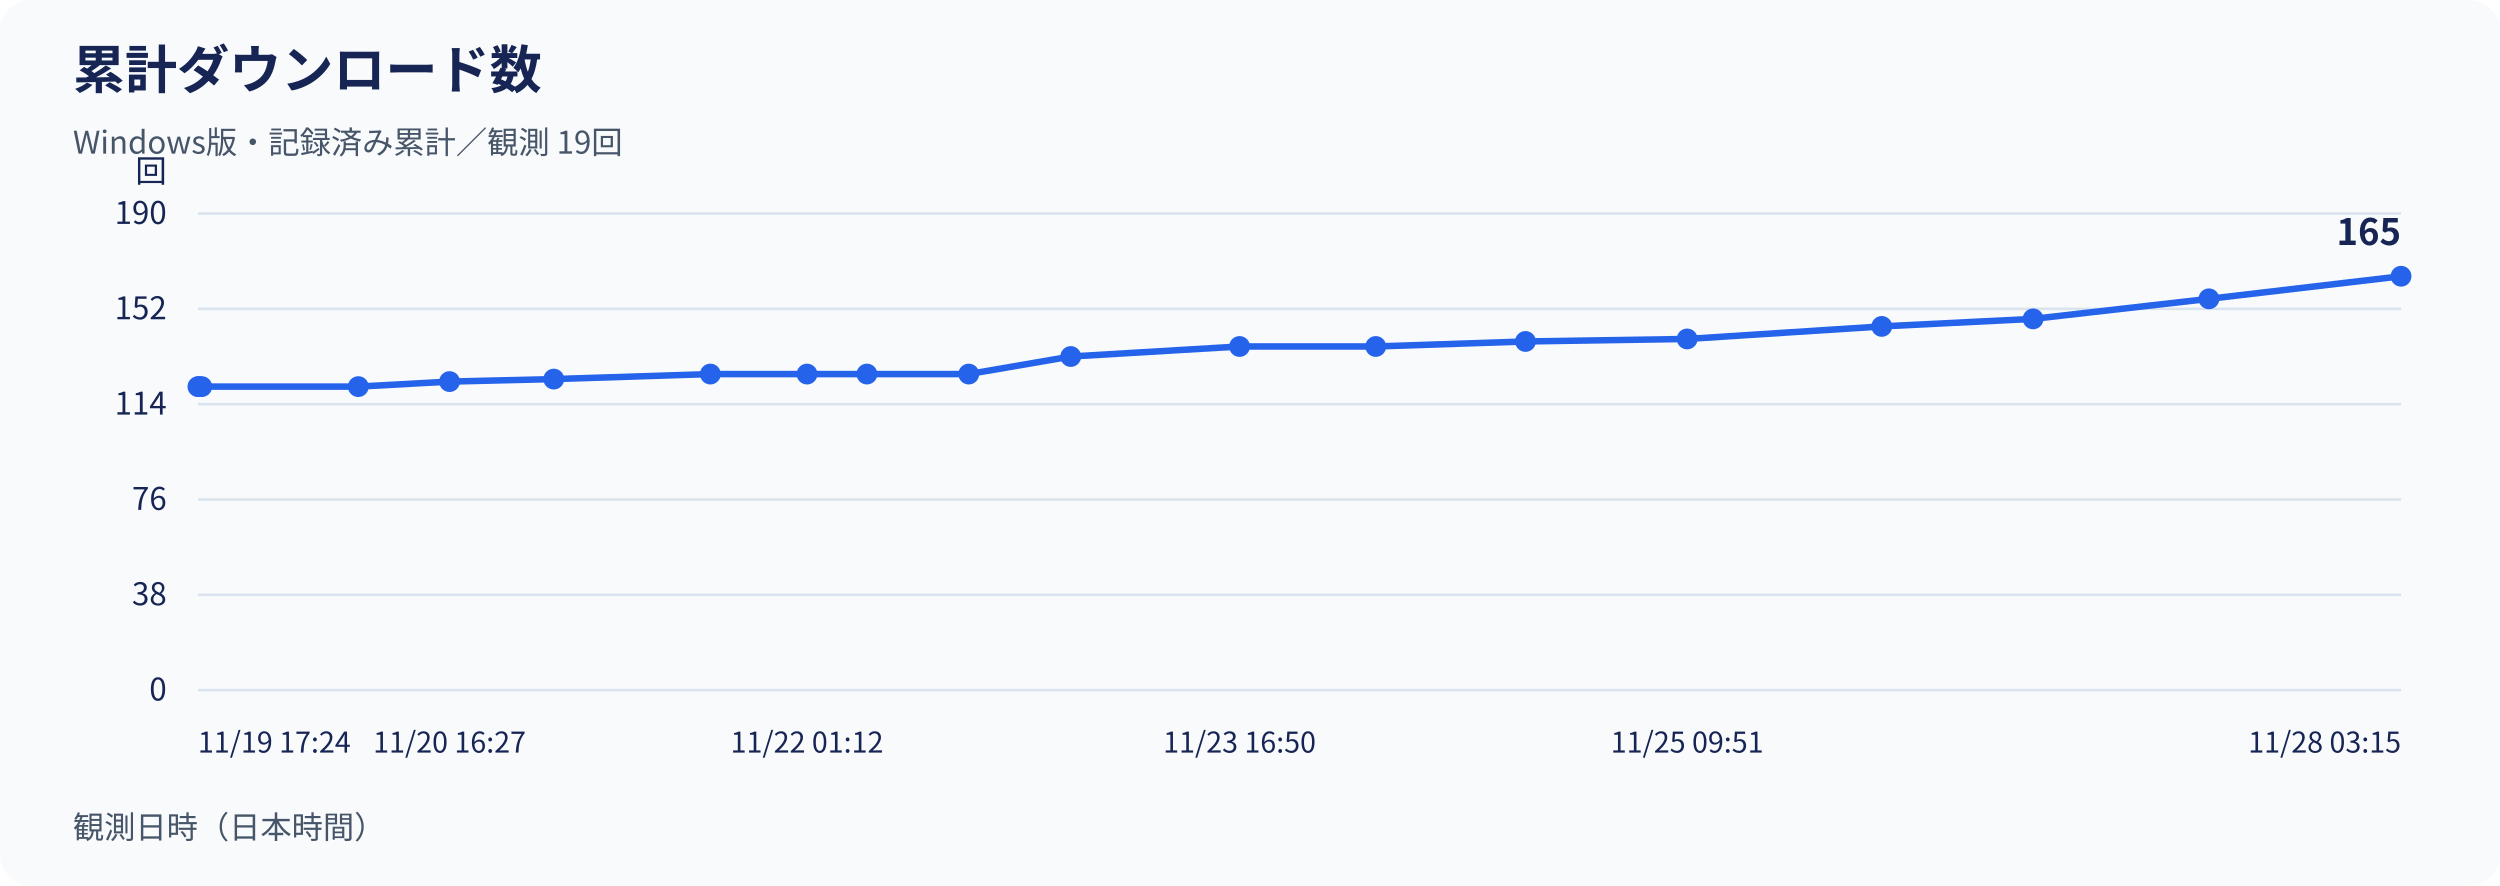
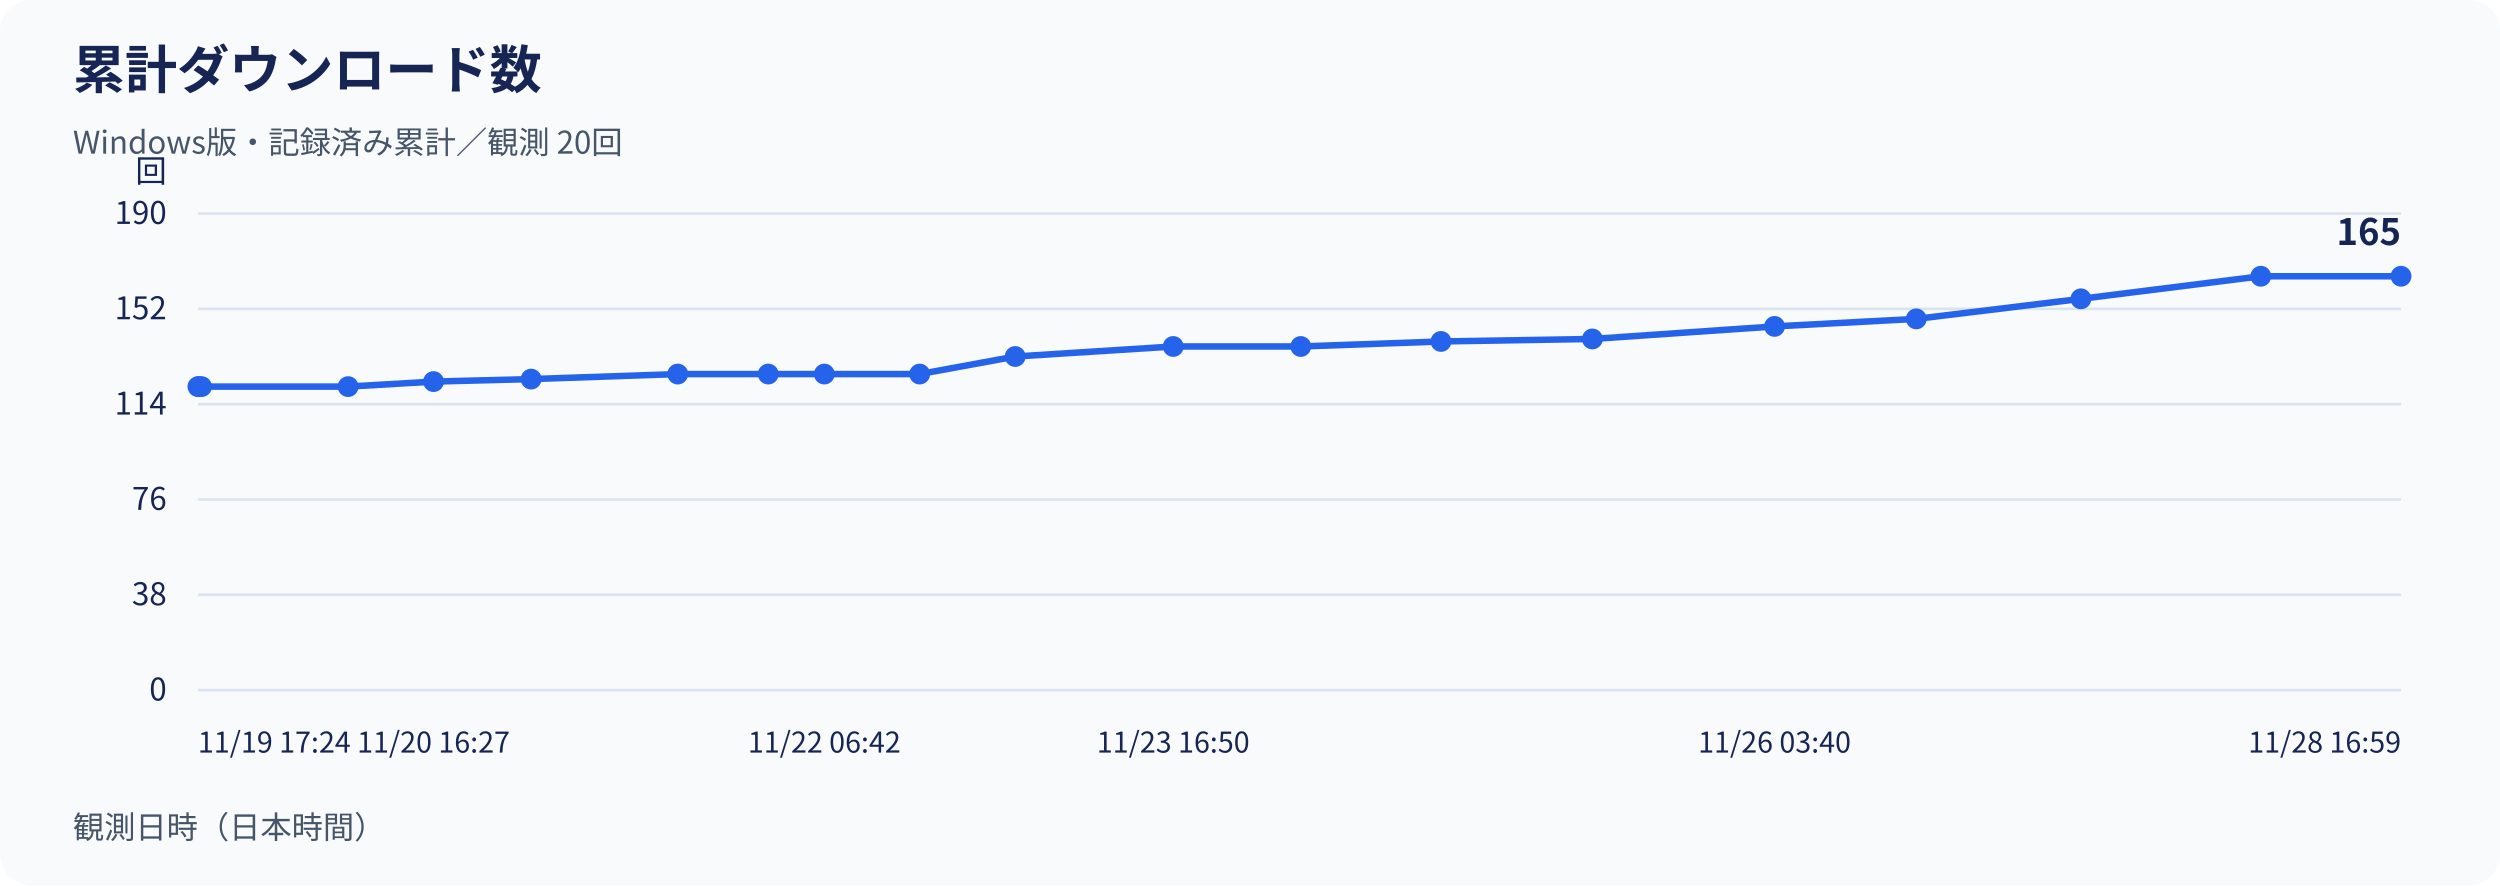
<svg xmlns="http://www.w3.org/2000/svg" width="960" height="340" viewBox="0 0 960 340" role="img" aria-labelledby="title desc">
  <rect width="960" height="340" rx="12" fill="#f8fafc" />
  <g font-family="Noto Sans CJK JP, Noto Sans JP, sans-serif" fill="#172554">
    <text x="28" y="34" font-size="20" font-weight="700">累計ダウンロード数</text>
-     <text x="28" y="59" font-size="12" fill="#475569">Windows版・記録済み累計／観測 19回</text>
+     <text x="28" y="59" font-size="12" fill="#475569">Windows版・記録済み累計／観測 20回</text>
    <line x1="76" y1="265.00" x2="922" y2="265.00" stroke="#dbe4ee" />
    <text x="64" y="269.00" text-anchor="end" font-size="12">0</text>
    <line x1="76" y1="228.40" x2="922" y2="228.40" stroke="#dbe4ee" />
    <text x="64" y="232.40" text-anchor="end" font-size="12">38</text>
    <line x1="76" y1="191.80" x2="922" y2="191.80" stroke="#dbe4ee" />
    <text x="64" y="195.80" text-anchor="end" font-size="12">76</text>
    <line x1="76" y1="155.20" x2="922" y2="155.20" stroke="#dbe4ee" />
    <text x="64" y="159.20" text-anchor="end" font-size="12">114</text>
    <line x1="76" y1="118.60" x2="922" y2="118.60" stroke="#dbe4ee" />
    <text x="64" y="122.60" text-anchor="end" font-size="12">152</text>
    <line x1="76" y1="82.00" x2="922" y2="82.00" stroke="#dbe4ee" />
    <text x="64" y="86.00" text-anchor="end" font-size="12">190</text>
    <text x="64" y="70" text-anchor="end" font-size="12">回</text>
-     <polyline points="76.00,148.46 76.43,148.46 77.47,148.46 137.59,148.46 172.63,146.53 212.65,145.57 272.78,143.64 309.89,143.64 332.89,143.64 372.00,143.64 411.17,136.90 475.99,133.05 528.29,133.05 585.79,131.12 647.87,130.16 722.59,125.34 780.71,122.45 848.23,114.75 922.00,106.08" fill="none" stroke="#2563eb" stroke-width="2.5" />
+     <polyline points="76.00,148.46 76.41,148.46 77.38,148.46 133.67,148.46 166.48,146.53 203.95,145.57 260.25,143.64 295.00,143.64 316.54,143.64 353.16,143.64 389.84,136.90 450.52,133.05 499.50,133.05 553.34,131.12 611.47,130.16 681.43,125.34 735.85,122.45 799.07,114.75 868.15,106.08 922.00,106.08" fill="none" stroke="#2563eb" stroke-width="2.5" />
    <circle cx="76.00" cy="148.46" r="4" fill="#2563eb" />
-     <circle cx="76.43" cy="148.46" r="4" fill="#2563eb" />
-     <circle cx="77.47" cy="148.46" r="4" fill="#2563eb" />
-     <circle cx="137.59" cy="148.46" r="4" fill="#2563eb" />
-     <circle cx="172.63" cy="146.53" r="4" fill="#2563eb" />
-     <circle cx="212.65" cy="145.57" r="4" fill="#2563eb" />
-     <circle cx="272.78" cy="143.64" r="4" fill="#2563eb" />
-     <circle cx="309.89" cy="143.64" r="4" fill="#2563eb" />
-     <circle cx="332.89" cy="143.64" r="4" fill="#2563eb" />
-     <circle cx="372.00" cy="143.64" r="4" fill="#2563eb" />
-     <circle cx="411.17" cy="136.90" r="4" fill="#2563eb" />
-     <circle cx="475.99" cy="133.05" r="4" fill="#2563eb" />
-     <circle cx="528.29" cy="133.05" r="4" fill="#2563eb" />
-     <circle cx="585.79" cy="131.12" r="4" fill="#2563eb" />
-     <circle cx="647.87" cy="130.16" r="4" fill="#2563eb" />
-     <circle cx="722.59" cy="125.34" r="4" fill="#2563eb" />
-     <circle cx="780.71" cy="122.45" r="4" fill="#2563eb" />
-     <circle cx="848.23" cy="114.75" r="4" fill="#2563eb" />
+     <circle cx="76.41" cy="148.46" r="4" fill="#2563eb" />
+     <circle cx="77.38" cy="148.46" r="4" fill="#2563eb" />
+     <circle cx="133.67" cy="148.46" r="4" fill="#2563eb" />
+     <circle cx="166.48" cy="146.53" r="4" fill="#2563eb" />
+     <circle cx="203.95" cy="145.57" r="4" fill="#2563eb" />
+     <circle cx="260.25" cy="143.64" r="4" fill="#2563eb" />
+     <circle cx="295.00" cy="143.64" r="4" fill="#2563eb" />
+     <circle cx="316.54" cy="143.64" r="4" fill="#2563eb" />
+     <circle cx="353.16" cy="143.64" r="4" fill="#2563eb" />
+     <circle cx="389.84" cy="136.90" r="4" fill="#2563eb" />
+     <circle cx="450.52" cy="133.05" r="4" fill="#2563eb" />
+     <circle cx="499.50" cy="133.05" r="4" fill="#2563eb" />
+     <circle cx="553.34" cy="131.12" r="4" fill="#2563eb" />
+     <circle cx="611.47" cy="130.16" r="4" fill="#2563eb" />
+     <circle cx="681.43" cy="125.34" r="4" fill="#2563eb" />
+     <circle cx="735.85" cy="122.45" r="4" fill="#2563eb" />
+     <circle cx="799.07" cy="114.75" r="4" fill="#2563eb" />
+     <circle cx="868.15" cy="106.08" r="4" fill="#2563eb" />
    <circle cx="922.00" cy="106.08" r="4" fill="#2563eb" />
    <text x="922.00" y="94.08" text-anchor="end" font-size="14" font-weight="700">165</text>
    <text x="76.00" y="289" text-anchor="start" font-size="11">11/19 17:24</text>
-     <text x="172.63" y="289" text-anchor="middle" font-size="11">11/20 16:27</text>
-     <text x="309.89" y="289" text-anchor="middle" font-size="11">11/22 01:12</text>
-     <text x="475.99" y="289" text-anchor="middle" font-size="11">11/23 16:50</text>
-     <text x="647.87" y="289" text-anchor="middle" font-size="11">11/25 09:51</text>
-     <text x="922.00" y="289" text-anchor="end" font-size="11">11/28 03:15</text>
+     <text x="166.48" y="289" text-anchor="middle" font-size="11">11/20 16:27</text>
+     <text x="316.54" y="289" text-anchor="middle" font-size="11">11/22 06:42</text>
+     <text x="450.52" y="289" text-anchor="middle" font-size="11">11/23 16:50</text>
+     <text x="681.43" y="289" text-anchor="middle" font-size="11">11/26 03:40</text>
+     <text x="922.00" y="289" text-anchor="end" font-size="11">11/28 16:59</text>
    <text x="28" y="322" font-size="12" fill="#475569">観測日時（日本時間）</text>
  </g>
</svg>
